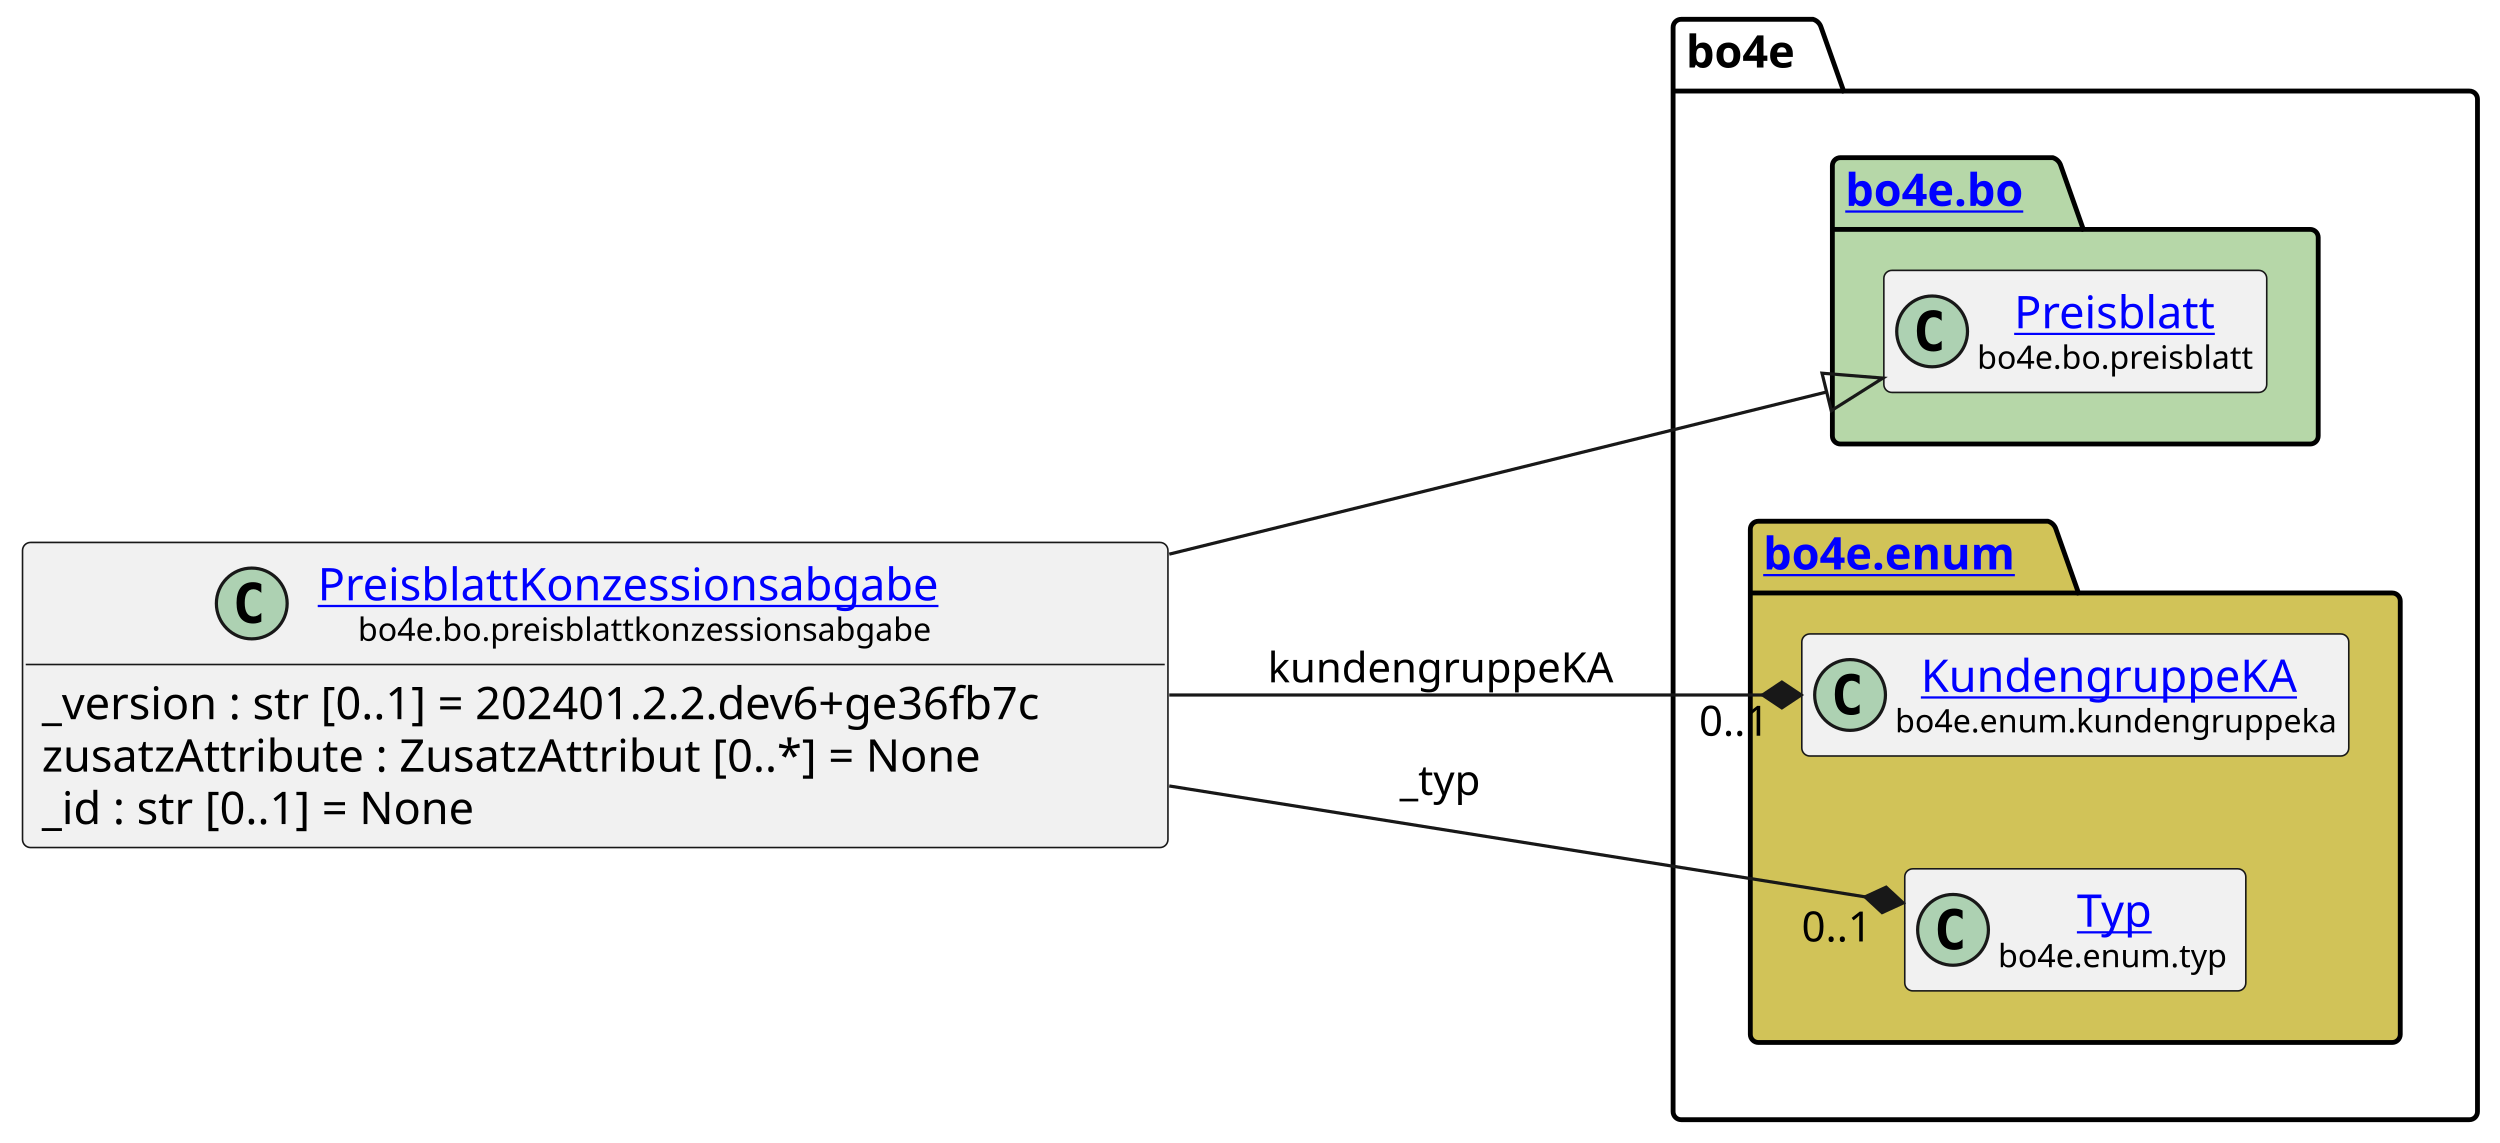
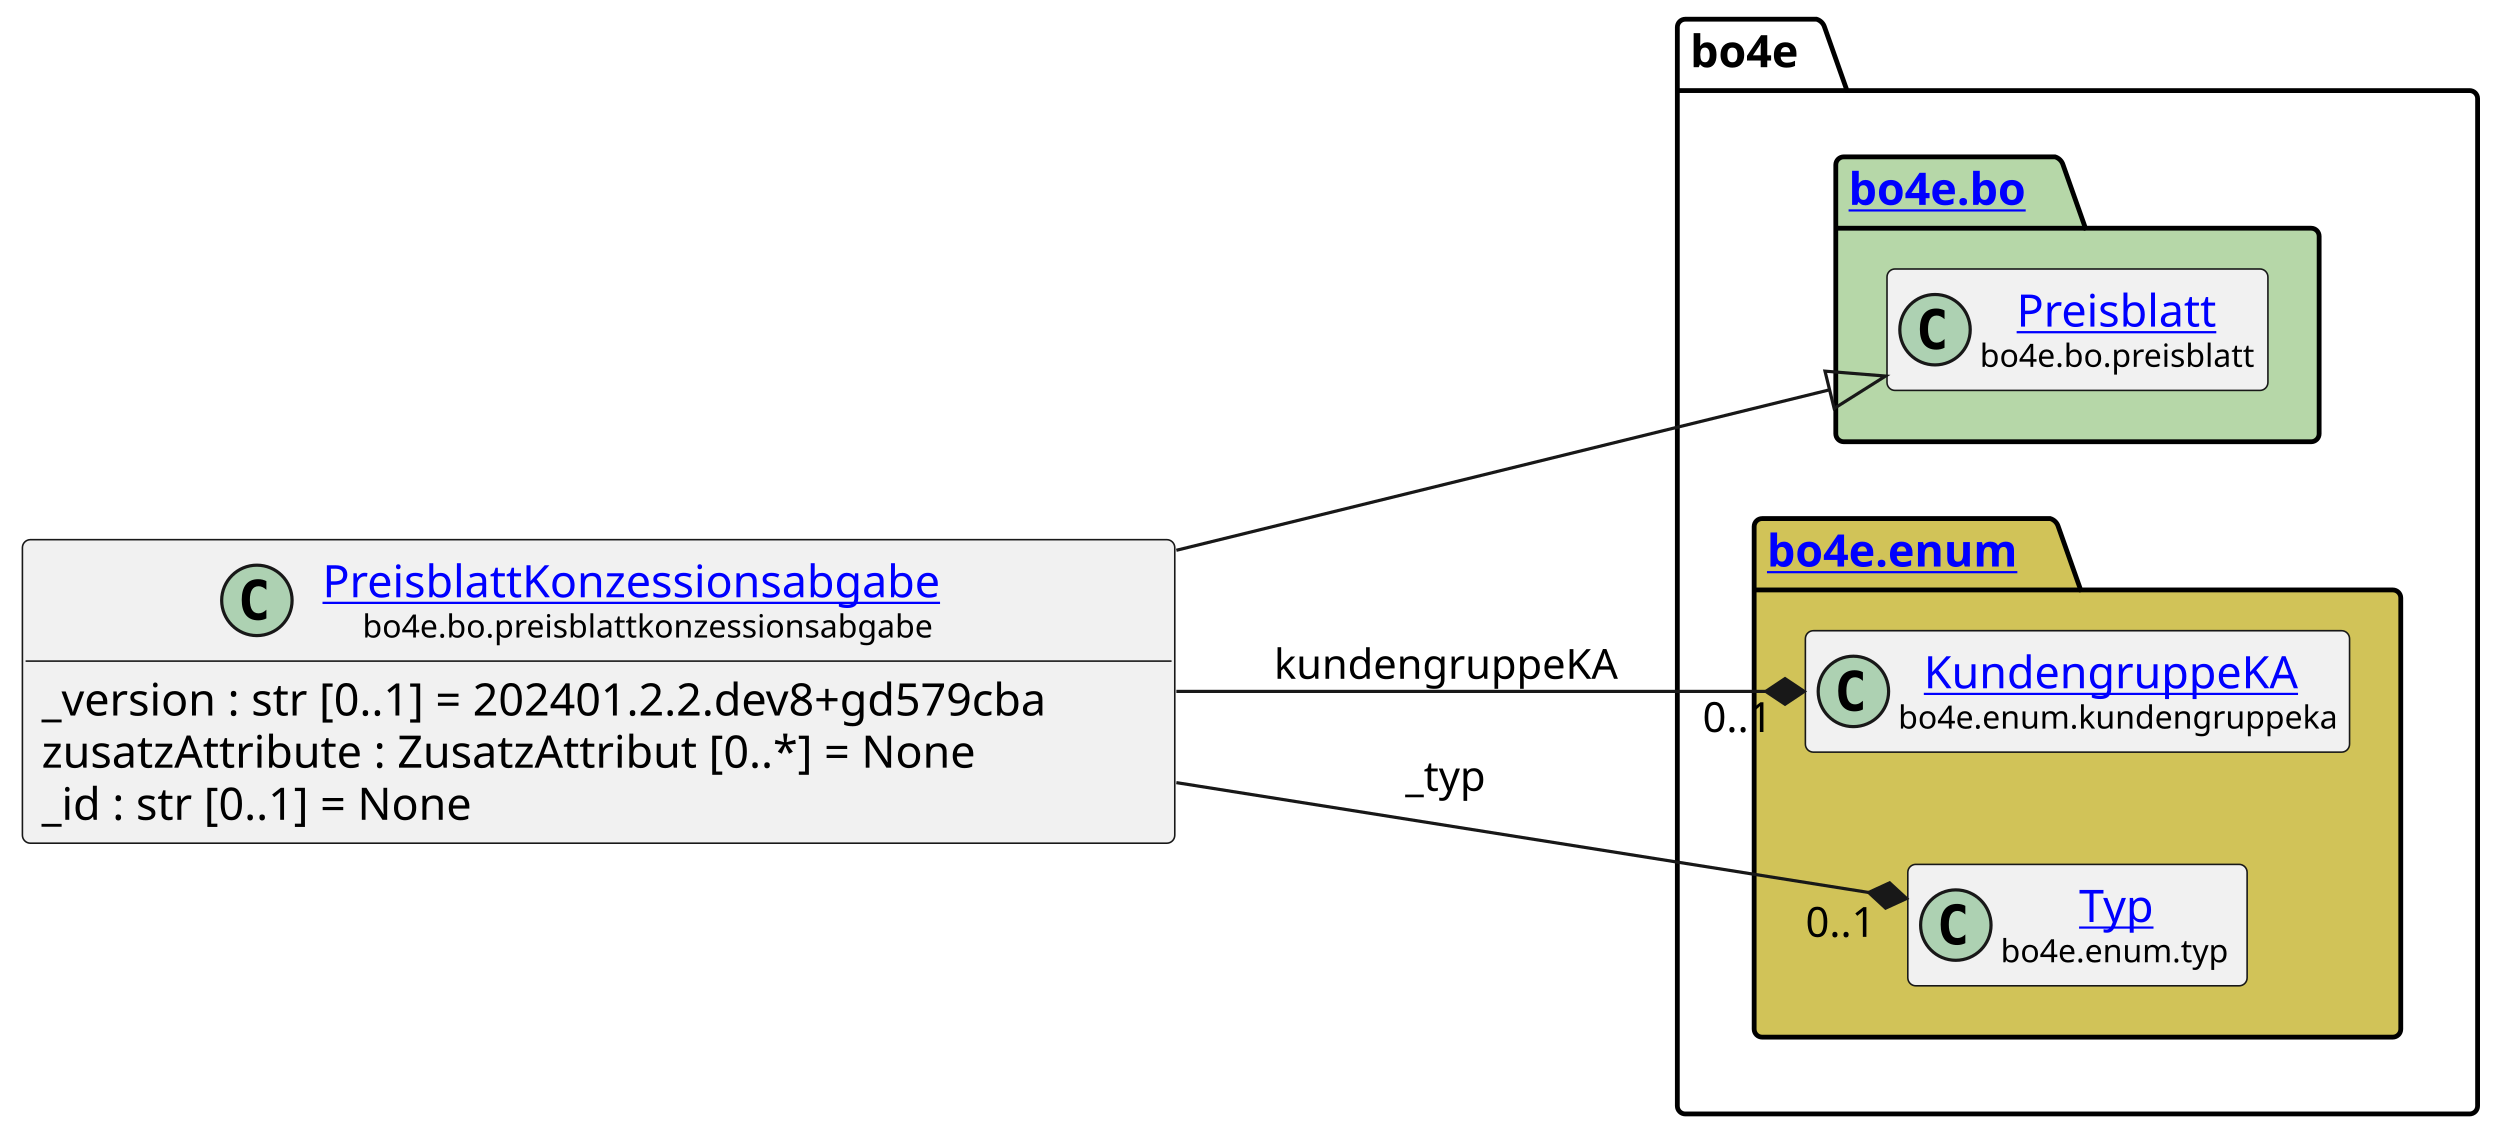
- <svg xmlns="http://www.w3.org/2000/svg" xmlns:xlink="http://www.w3.org/1999/xlink" contentStyleType="text/css" height="355px" preserveAspectRatio="none" style="width:777px;height:355px;background:#FFFFFF;" version="1.1" viewBox="0 0 777 355" width="777px" zoomAndPan="magnify">
+ <svg xmlns="http://www.w3.org/2000/svg" xmlns:xlink="http://www.w3.org/1999/xlink" contentStyleType="text/css" height="355px" preserveAspectRatio="none" style="width:781px;height:355px;background:#FFFFFF;" version="1.1" viewBox="0 0 781 355" width="781px" zoomAndPan="magnify">
  <defs />
  <g>
    <g id="cluster_bo4e">
-       <path d="M522.5,6 L563.5,6 A3.75,3.75 0 0 1 566,8.5 L573,28.297 L767.5,28.297 A2.5,2.5 0 0 1 770,30.797 L770,345.5 A2.5,2.5 0 0 1 767.5,348 L522.5,348 A2.5,2.5 0 0 1 520,345.5 L520,8.5 A2.5,2.5 0 0 1 522.5,6 " fill="none" style="stroke:#000000;stroke-width:1.5;" />
-       <line style="stroke:#000000;stroke-width:1.5;" x1="520" x2="573" y1="28.297" y2="28.297" />
-       <text fill="#000000" font-family="sans-serif" font-size="14" font-weight="bold" lengthAdjust="spacing" textLength="40" x="524" y="20.995">bo4e</text>
+       <path d="M526.5,6 L567.5,6 A3.75,3.75 0 0 1 570,8.5 L577,28.297 L771.5,28.297 A2.5,2.5 0 0 1 774,30.797 L774,345.5 A2.5,2.5 0 0 1 771.5,348 L526.5,348 A2.5,2.5 0 0 1 524,345.5 L524,8.5 A2.5,2.5 0 0 1 526.5,6 " fill="none" style="stroke:#000000;stroke-width:1.5;" />
+       <line style="stroke:#000000;stroke-width:1.5;" x1="524" x2="577" y1="28.297" y2="28.297" />
+       <text fill="#000000" font-family="sans-serif" font-size="14" font-weight="bold" lengthAdjust="spacing" textLength="40" x="528" y="20.995">bo4e</text>
    </g>
    <g id="cluster_bo">
-       <path d="M572,49 L638,49 A3.75,3.75 0 0 1 640.5,51.5 L647.5,71.297 L718,71.297 A2.5,2.5 0 0 1 720.5,73.797 L720.5,135.5 A2.5,2.5 0 0 1 718,138 L572,138 A2.5,2.5 0 0 1 569.5,135.5 L569.5,51.5 A2.5,2.5 0 0 1 572,49 " fill="#B6D7A8" style="stroke:#000000;stroke-width:1.5;" />
-       <line style="stroke:#000000;stroke-width:1.5;" x1="569.5" x2="647.5" y1="71.297" y2="71.297" />
+       <path d="M576,49 L642,49 A3.75,3.75 0 0 1 644.5,51.5 L651.5,71.297 L722,71.297 A2.5,2.5 0 0 1 724.5,73.797 L724.5,135.5 A2.5,2.5 0 0 1 722,138 L576,138 A2.5,2.5 0 0 1 573.5,135.5 L573.5,51.5 A2.5,2.5 0 0 1 576,49 " fill="#B6D7A8" style="stroke:#000000;stroke-width:1.5;" />
+       <line style="stroke:#000000;stroke-width:1.5;" x1="573.5" x2="651.5" y1="71.297" y2="71.297" />
      <a href="https://bo4e.github.io/BO4E-python/latest/api/bo4e.bo.html" target="_top" title="https://bo4e.github.io/BO4E-python/latest/api/bo4e.bo.html" xlink:actuate="onRequest" xlink:href="https://bo4e.github.io/BO4E-python/latest/api/bo4e.bo.html" xlink:show="new" xlink:title="https://bo4e.github.io/BO4E-python/latest/api/bo4e.bo.html" xlink:type="simple">
-         <text fill="#0000FF" font-family="sans-serif" font-size="14" font-weight="bold" lengthAdjust="spacing" text-decoration="underline" textLength="65" x="573.5" y="63.995">bo4e.bo</text>
+         <text fill="#0000FF" font-family="sans-serif" font-size="14" font-weight="bold" lengthAdjust="spacing" text-decoration="underline" textLength="65" x="577.5" y="63.995">bo4e.bo</text>
      </a>
    </g>
    <g id="cluster_enum">
-       <path d="M546.5,162 L636.5,162 A3.75,3.75 0 0 1 639,164.5 L646,184.297 L743.5,184.297 A2.5,2.5 0 0 1 746,186.797 L746,321.5 A2.5,2.5 0 0 1 743.5,324 L546.5,324 A2.5,2.5 0 0 1 544,321.5 L544,164.5 A2.5,2.5 0 0 1 546.5,162 " fill="#D1C358" style="stroke:#000000;stroke-width:1.5;" />
-       <line style="stroke:#000000;stroke-width:1.5;" x1="544" x2="646" y1="184.297" y2="184.297" />
+       <path d="M550.5,162 L640.5,162 A3.75,3.75 0 0 1 643,164.5 L650,184.297 L747.5,184.297 A2.5,2.5 0 0 1 750,186.797 L750,321.5 A2.5,2.5 0 0 1 747.5,324 L550.5,324 A2.5,2.5 0 0 1 548,321.5 L548,164.5 A2.5,2.5 0 0 1 550.5,162 " fill="#D1C358" style="stroke:#000000;stroke-width:1.5;" />
+       <line style="stroke:#000000;stroke-width:1.5;" x1="548" x2="650" y1="184.297" y2="184.297" />
      <a href="https://bo4e.github.io/BO4E-python/latest/api/bo4e.enum.html" target="_top" title="https://bo4e.github.io/BO4E-python/latest/api/bo4e.enum.html" xlink:actuate="onRequest" xlink:href="https://bo4e.github.io/BO4E-python/latest/api/bo4e.enum.html" xlink:show="new" xlink:title="https://bo4e.github.io/BO4E-python/latest/api/bo4e.enum.html" xlink:type="simple">
-         <text fill="#0000FF" font-family="sans-serif" font-size="14" font-weight="bold" lengthAdjust="spacing" text-decoration="underline" textLength="89" x="548" y="176.995">bo4e.enum</text>
+         <text fill="#0000FF" font-family="sans-serif" font-size="14" font-weight="bold" lengthAdjust="spacing" text-decoration="underline" textLength="89" x="552" y="176.995">bo4e.enum</text>
      </a>
    </g>
    <g id="elem_Preisblatt">
-       <rect codeLine="10" fill="#F1F1F1" height="37.938" id="Preisblatt" rx="2.5" ry="2.5" style="stroke:#181818;stroke-width:0.5;" width="119" x="585.5" y="84.03" />
-       <ellipse cx="600.5" cy="102.999" fill="#ADD1B2" rx="11" ry="11" style="stroke:#181818;stroke-width:1.0;" />
-       <path d="M603.469,108.639 Q602.891,108.936 602.25,109.077 Q601.609,109.233 600.906,109.233 Q598.406,109.233 597.078,107.593 Q595.766,105.936 595.766,102.811 Q595.766,99.686 597.078,98.03 Q598.406,96.374 600.906,96.374 Q601.609,96.374 602.25,96.53 Q602.906,96.686 603.469,96.983 L603.469,99.702 Q602.844,99.124 602.25,98.858 Q601.656,98.577 601.031,98.577 Q599.688,98.577 599,99.655 Q598.312,100.718 598.312,102.811 Q598.312,104.905 599,105.983 Q599.688,107.046 601.031,107.046 Q601.656,107.046 602.25,106.78 Q602.844,106.499 603.469,105.921 L603.469,108.639 Z " fill="#000000" />
+       <rect codeLine="10" fill="#F1F1F1" height="37.938" id="Preisblatt" rx="2.5" ry="2.5" style="stroke:#181818;stroke-width:0.5;" width="119" x="589.5" y="84.03" />
+       <ellipse cx="604.5" cy="102.999" fill="#ADD1B2" rx="11" ry="11" style="stroke:#181818;stroke-width:1.0;" />
+       <path d="M607.469,108.639 Q606.891,108.936 606.25,109.077 Q605.609,109.233 604.906,109.233 Q602.406,109.233 601.078,107.593 Q599.766,105.936 599.766,102.811 Q599.766,99.686 601.078,98.03 Q602.406,96.374 604.906,96.374 Q605.609,96.374 606.25,96.53 Q606.906,96.686 607.469,96.983 L607.469,99.702 Q606.844,99.124 606.25,98.858 Q605.656,98.577 605.031,98.577 Q603.688,98.577 603,99.655 Q602.312,100.718 602.312,102.811 Q602.312,104.905 603,105.983 Q603.688,107.046 605.031,107.046 Q605.656,107.046 606.25,106.78 Q606.844,106.499 607.469,105.921 L607.469,108.639 Z " fill="#000000" />
      <a href="https://bo4e.github.io/BO4E-python/latest/api/bo4e.bo.html#bo4e.bo.preisblatt.Preisblatt" target="_top" title="https://bo4e.github.io/BO4E-python/latest/api/bo4e.bo.html#bo4e.bo.preisblatt.Preisblatt" xlink:actuate="onRequest" xlink:href="https://bo4e.github.io/BO4E-python/latest/api/bo4e.bo.html#bo4e.bo.preisblatt.Preisblatt" xlink:show="new" xlink:title="https://bo4e.github.io/BO4E-python/latest/api/bo4e.bo.html#bo4e.bo.preisblatt.Preisblatt" xlink:type="simple">
-         <text fill="#0000FF" font-family="sans-serif" font-size="14" lengthAdjust="spacing" text-decoration="underline" textLength="64" x="626" y="102.025">Preisblatt</text>
+         <text fill="#0000FF" font-family="sans-serif" font-size="14" lengthAdjust="spacing" text-decoration="underline" textLength="64" x="630" y="102.025">Preisblatt</text>
      </a>
-       <text fill="#000000" font-family="sans-serif" font-size="10" lengthAdjust="spacing" textLength="87" x="614.5" y="114.609">bo4e.bo.preisblatt</text>
+       <text fill="#000000" font-family="sans-serif" font-size="10" lengthAdjust="spacing" textLength="87" x="618.5" y="114.609">bo4e.bo.preisblatt</text>
    </g>
    <g id="elem_KundengruppeKA">
-       <rect codeLine="13" fill="#F1F1F1" height="37.938" id="KundengruppeKA" rx="2.5" ry="2.5" style="stroke:#181818;stroke-width:0.5;" width="170" x="560" y="197.03" />
-       <ellipse cx="575" cy="215.999" fill="#ADD1B2" rx="11" ry="11" style="stroke:#181818;stroke-width:1.0;" />
-       <path d="M577.969,221.639 Q577.391,221.936 576.75,222.077 Q576.109,222.233 575.406,222.233 Q572.906,222.233 571.578,220.593 Q570.266,218.936 570.266,215.811 Q570.266,212.686 571.578,211.03 Q572.906,209.374 575.406,209.374 Q576.109,209.374 576.75,209.53 Q577.406,209.686 577.969,209.983 L577.969,212.702 Q577.344,212.124 576.75,211.858 Q576.156,211.577 575.531,211.577 Q574.188,211.577 573.5,212.655 Q572.812,213.718 572.812,215.811 Q572.812,217.905 573.5,218.983 Q574.188,220.046 575.531,220.046 Q576.156,220.046 576.75,219.78 Q577.344,219.499 577.969,218.921 L577.969,221.639 Z " fill="#000000" />
+       <rect codeLine="13" fill="#F1F1F1" height="37.938" id="KundengruppeKA" rx="2.5" ry="2.5" style="stroke:#181818;stroke-width:0.5;" width="170" x="564" y="197.03" />
+       <ellipse cx="579" cy="215.999" fill="#ADD1B2" rx="11" ry="11" style="stroke:#181818;stroke-width:1.0;" />
+       <path d="M581.969,221.639 Q581.391,221.936 580.75,222.077 Q580.109,222.233 579.406,222.233 Q576.906,222.233 575.578,220.593 Q574.266,218.936 574.266,215.811 Q574.266,212.686 575.578,211.03 Q576.906,209.374 579.406,209.374 Q580.109,209.374 580.75,209.53 Q581.406,209.686 581.969,209.983 L581.969,212.702 Q581.344,212.124 580.75,211.858 Q580.156,211.577 579.531,211.577 Q578.188,211.577 577.5,212.655 Q576.812,213.718 576.812,215.811 Q576.812,217.905 577.5,218.983 Q578.188,220.046 579.531,220.046 Q580.156,220.046 580.75,219.78 Q581.344,219.499 581.969,218.921 L581.969,221.639 Z " fill="#000000" />
      <a href="https://bo4e.github.io/BO4E-python/latest/api/bo4e.enum.html#bo4e.enum.kundengruppeka.KundengruppeKA" target="_top" title="https://bo4e.github.io/BO4E-python/latest/api/bo4e.enum.html#bo4e.enum.kundengruppeka.KundengruppeKA" xlink:actuate="onRequest" xlink:href="https://bo4e.github.io/BO4E-python/latest/api/bo4e.enum.html#bo4e.enum.kundengruppeka.KundengruppeKA" xlink:show="new" xlink:title="https://bo4e.github.io/BO4E-python/latest/api/bo4e.enum.html#bo4e.enum.kundengruppeka.KundengruppeKA" xlink:type="simple">
-         <text fill="#0000FF" font-family="sans-serif" font-size="14" lengthAdjust="spacing" text-decoration="underline" textLength="122" x="597" y="215.025">KundengruppeKA</text>
+         <text fill="#0000FF" font-family="sans-serif" font-size="14" lengthAdjust="spacing" text-decoration="underline" textLength="122" x="601" y="215.025">KundengruppeKA</text>
      </a>
-       <text fill="#000000" font-family="sans-serif" font-size="10" lengthAdjust="spacing" textLength="138" x="589" y="227.609">bo4e.enum.kundengruppeka</text>
+       <text fill="#000000" font-family="sans-serif" font-size="10" lengthAdjust="spacing" textLength="138" x="593" y="227.609">bo4e.enum.kundengruppeka</text>
    </g>
    <g id="elem_Typ">
-       <rect codeLine="14" fill="#F1F1F1" height="37.938" id="Typ" rx="2.5" ry="2.5" style="stroke:#181818;stroke-width:0.5;" width="106" x="592" y="270.03" />
-       <ellipse cx="607" cy="288.999" fill="#ADD1B2" rx="11" ry="11" style="stroke:#181818;stroke-width:1.0;" />
-       <path d="M609.969,294.639 Q609.391,294.936 608.75,295.077 Q608.109,295.233 607.406,295.233 Q604.906,295.233 603.578,293.592 Q602.266,291.936 602.266,288.811 Q602.266,285.686 603.578,284.03 Q604.906,282.374 607.406,282.374 Q608.109,282.374 608.75,282.53 Q609.406,282.686 609.969,282.983 L609.969,285.702 Q609.344,285.124 608.75,284.858 Q608.156,284.577 607.531,284.577 Q606.188,284.577 605.5,285.655 Q604.812,286.717 604.812,288.811 Q604.812,290.905 605.5,291.983 Q606.188,293.046 607.531,293.046 Q608.156,293.046 608.75,292.78 Q609.344,292.499 609.969,291.921 L609.969,294.639 Z " fill="#000000" />
+       <rect codeLine="14" fill="#F1F1F1" height="37.938" id="Typ" rx="2.5" ry="2.5" style="stroke:#181818;stroke-width:0.5;" width="106" x="596" y="270.03" />
+       <ellipse cx="611" cy="288.999" fill="#ADD1B2" rx="11" ry="11" style="stroke:#181818;stroke-width:1.0;" />
+       <path d="M613.969,294.639 Q613.391,294.936 612.75,295.077 Q612.109,295.233 611.406,295.233 Q608.906,295.233 607.578,293.592 Q606.266,291.936 606.266,288.811 Q606.266,285.686 607.578,284.03 Q608.906,282.374 611.406,282.374 Q612.109,282.374 612.75,282.53 Q613.406,282.686 613.969,282.983 L613.969,285.702 Q613.344,285.124 612.75,284.858 Q612.156,284.577 611.531,284.577 Q610.188,284.577 609.5,285.655 Q608.812,286.717 608.812,288.811 Q608.812,290.905 609.5,291.983 Q610.188,293.046 611.531,293.046 Q612.156,293.046 612.75,292.78 Q613.344,292.499 613.969,291.921 L613.969,294.639 Z " fill="#000000" />
      <a href="https://bo4e.github.io/BO4E-python/latest/api/bo4e.enum.html#bo4e.enum.typ.Typ" target="_top" title="https://bo4e.github.io/BO4E-python/latest/api/bo4e.enum.html#bo4e.enum.typ.Typ" xlink:actuate="onRequest" xlink:href="https://bo4e.github.io/BO4E-python/latest/api/bo4e.enum.html#bo4e.enum.typ.Typ" xlink:show="new" xlink:title="https://bo4e.github.io/BO4E-python/latest/api/bo4e.enum.html#bo4e.enum.typ.Typ" xlink:type="simple">
-         <text fill="#0000FF" font-family="sans-serif" font-size="14" lengthAdjust="spacing" text-decoration="underline" textLength="25" x="645.5" y="288.025">Typ</text>
+         <text fill="#0000FF" font-family="sans-serif" font-size="14" lengthAdjust="spacing" text-decoration="underline" textLength="25" x="649.5" y="288.025">Typ</text>
      </a>
-       <text fill="#000000" font-family="sans-serif" font-size="10" lengthAdjust="spacing" textLength="74" x="621" y="300.609">bo4e.enum.typ</text>
+       <text fill="#000000" font-family="sans-serif" font-size="10" lengthAdjust="spacing" textLength="74" x="625" y="300.609">bo4e.enum.typ</text>
    </g>
    <g id="elem_PreisblattKonzessionsabgabe">
-       <rect codeLine="3" fill="#F1F1F1" height="94.828" id="PreisblattKonzessionsabgabe" rx="2.5" ry="2.5" style="stroke:#181818;stroke-width:0.5;" width="356" x="7" y="168.59" />
-       <ellipse cx="78.25" cy="187.559" fill="#ADD1B2" rx="11" ry="11" style="stroke:#181818;stroke-width:1.0;" />
-       <path d="M81.219,193.199 Q80.641,193.496 80,193.637 Q79.359,193.793 78.656,193.793 Q76.156,193.793 74.828,192.153 Q73.516,190.496 73.516,187.371 Q73.516,184.246 74.828,182.59 Q76.156,180.934 78.656,180.934 Q79.359,180.934 80,181.09 Q80.656,181.246 81.219,181.543 L81.219,184.262 Q80.594,183.684 80,183.418 Q79.406,183.137 78.781,183.137 Q77.438,183.137 76.75,184.215 Q76.062,185.278 76.062,187.371 Q76.062,189.465 76.75,190.543 Q77.438,191.606 78.781,191.606 Q79.406,191.606 80,191.34 Q80.594,191.059 81.219,190.481 L81.219,193.199 Z " fill="#000000" />
+       <rect codeLine="3" fill="#F1F1F1" height="94.828" id="PreisblattKonzessionsabgabe" rx="2.5" ry="2.5" style="stroke:#181818;stroke-width:0.5;" width="360" x="7" y="168.59" />
+       <ellipse cx="80.25" cy="187.559" fill="#ADD1B2" rx="11" ry="11" style="stroke:#181818;stroke-width:1.0;" />
+       <path d="M83.219,193.199 Q82.641,193.496 82,193.637 Q81.359,193.793 80.656,193.793 Q78.156,193.793 76.828,192.153 Q75.516,190.496 75.516,187.371 Q75.516,184.246 76.828,182.59 Q78.156,180.934 80.656,180.934 Q81.359,180.934 82,181.09 Q82.656,181.246 83.219,181.543 L83.219,184.262 Q82.594,183.684 82,183.418 Q81.406,183.137 80.781,183.137 Q79.438,183.137 78.75,184.215 Q78.062,185.278 78.062,187.371 Q78.062,189.465 78.75,190.543 Q79.438,191.606 80.781,191.606 Q81.406,191.606 82,191.34 Q82.594,191.059 83.219,190.481 L83.219,193.199 Z " fill="#000000" />
      <a href="https://bo4e.github.io/BO4E-python/latest/api/bo4e.bo.html#bo4e.bo.preisblattkonzessionsabgabe.PreisblattKonzessionsabgabe" target="_top" title="https://bo4e.github.io/BO4E-python/latest/api/bo4e.bo.html#bo4e.bo.preisblattkonzessionsabgabe.PreisblattKonzessionsabgabe" xlink:actuate="onRequest" xlink:href="https://bo4e.github.io/BO4E-python/latest/api/bo4e.bo.html#bo4e.bo.preisblattkonzessionsabgabe.PreisblattKonzessionsabgabe" xlink:show="new" xlink:title="https://bo4e.github.io/BO4E-python/latest/api/bo4e.bo.html#bo4e.bo.preisblattkonzessionsabgabe.PreisblattKonzessionsabgabe" xlink:type="simple">
-         <text fill="#0000FF" font-family="sans-serif" font-size="14" lengthAdjust="spacing" text-decoration="underline" textLength="205" x="98.75" y="186.585">PreisblattKonzessionsabgabe</text>
+         <text fill="#0000FF" font-family="sans-serif" font-size="14" lengthAdjust="spacing" text-decoration="underline" textLength="205" x="100.75" y="186.585">PreisblattKonzessionsabgabe</text>
      </a>
-       <text fill="#000000" font-family="sans-serif" font-size="10" lengthAdjust="spacing" textLength="180" x="111.25" y="199.169">bo4e.bo.preisblattkonzessionsabgabe</text>
-       <line style="stroke:#181818;stroke-width:0.5;" x1="8" x2="362" y1="206.528" y2="206.528" />
-       <text fill="#000000" font-family="sans-serif" font-size="14" lengthAdjust="spacing" textLength="344" x="13" y="223.523">_version : str [0..1] = 202401.2.2.dev6+ge36fb7c</text>
+       <text fill="#000000" font-family="sans-serif" font-size="10" lengthAdjust="spacing" textLength="180" x="113.25" y="199.169">bo4e.bo.preisblattkonzessionsabgabe</text>
+       <line style="stroke:#181818;stroke-width:0.5;" x1="8" x2="366" y1="206.528" y2="206.528" />
+       <text fill="#000000" font-family="sans-serif" font-size="14" lengthAdjust="spacing" textLength="348" x="13" y="223.523">_version : str [0..1] = 202401.2.2.dev8+gd579cba</text>
      <text fill="#000000" font-family="sans-serif" font-size="14" lengthAdjust="spacing" textLength="311" x="13" y="239.82">zusatzAttribute : ZusatzAttribut [0..*] = None</text>
      <text fill="#000000" font-family="sans-serif" font-size="14" lengthAdjust="spacing" textLength="147" x="13" y="256.116">_id : str [0..1] = None</text>
    </g>
    <g id="link_PreisblattKonzessionsabgabe_Preisblatt">
-       <path codeLine="17" d="M363.4,172.23 C442.02,152.83 511.724,135.63 567.724,121.82 " fill="none" id="PreisblattKonzessionsabgabe-to-Preisblatt" style="stroke:#181818;stroke-width:1.0;" />
-       <polygon fill="none" points="585.2,117.51,566.287,115.994,569.16,127.645,585.2,117.51" style="stroke:#181818;stroke-width:1.0;" />
+       <path codeLine="17" d="M367.49,171.91 C446.16,152.58 515.63,135.514 571.56,121.774 " fill="none" id="PreisblattKonzessionsabgabe-to-Preisblatt" style="stroke:#181818;stroke-width:1.0;" />
+       <polygon fill="none" points="589.04,117.48,570.128,115.948,572.991,127.601,589.04,117.48" style="stroke:#181818;stroke-width:1.0;" />
    </g>
    <g id="link_PreisblattKonzessionsabgabe_Typ">
-       <path codeLine="18" d="M363.4,244.28 C445.04,257.29 524.059,269.882 579.659,278.742 " fill="none" id="PreisblattKonzessionsabgabe-to-Typ" style="stroke:#181818;stroke-width:1.0;" />
-       <polygon fill="#181818" points="591.51,280.63,586.214,275.736,579.659,278.742,584.955,283.636,591.51,280.63" style="stroke:#181818;stroke-width:1.0;" />
-       <text fill="#000000" font-family="sans-serif" font-size="13" lengthAdjust="spacing" textLength="27" x="435" y="247.067">_typ</text>
-       <text fill="#000000" font-family="sans-serif" font-size="13" lengthAdjust="spacing" textLength="24" x="559.938" y="292.604">0..1</text>
+       <path codeLine="18" d="M367.49,244.49 C449.31,257.47 528.238,269.999 583.758,278.809 " fill="none" id="PreisblattKonzessionsabgabe-to-Typ" style="stroke:#181818;stroke-width:1.0;" />
+       <polygon fill="#181818" points="595.61,280.69,590.311,275.799,583.758,278.809,589.057,283.7,595.61,280.69" style="stroke:#181818;stroke-width:1.0;" />
+       <text fill="#000000" font-family="sans-serif" font-size="13" lengthAdjust="spacing" textLength="27" x="439" y="247.067">_typ</text>
+       <text fill="#000000" font-family="sans-serif" font-size="13" lengthAdjust="spacing" textLength="24" x="564.049" y="292.671">0..1</text>
    </g>
    <g id="link_PreisblattKonzessionsabgabe_KundengruppeKA">
-       <path codeLine="19" d="M363.4,216 C430.95,216 492.82,216 547.8,216 " fill="none" id="PreisblattKonzessionsabgabe-to-KundengruppeKA" style="stroke:#181818;stroke-width:1.0;" />
-       <polygon fill="#181818" points="559.8,216,553.8,212,547.8,216,553.8,220,559.8,216" style="stroke:#181818;stroke-width:1.0;" />
-       <text fill="#000000" font-family="sans-serif" font-size="13" lengthAdjust="spacing" textLength="109" x="394" y="212.067">kundengruppeKA</text>
-       <text fill="#000000" font-family="sans-serif" font-size="13" lengthAdjust="spacing" textLength="24" x="528.054" y="228.67">0..1</text>
+       <path codeLine="19" d="M367.49,216 C435.06,216 496.75,216 551.64,216 " fill="none" id="PreisblattKonzessionsabgabe-to-KundengruppeKA" style="stroke:#181818;stroke-width:1.0;" />
+       <polygon fill="#181818" points="563.64,216,557.64,212,551.64,216,557.64,220,563.64,216" style="stroke:#181818;stroke-width:1.0;" />
+       <text fill="#000000" font-family="sans-serif" font-size="13" lengthAdjust="spacing" textLength="109" x="398" y="212.067">kundengruppeKA</text>
+       <text fill="#000000" font-family="sans-serif" font-size="13" lengthAdjust="spacing" textLength="24" x="531.882" y="228.67">0..1</text>
    </g>
  </g>
</svg>
